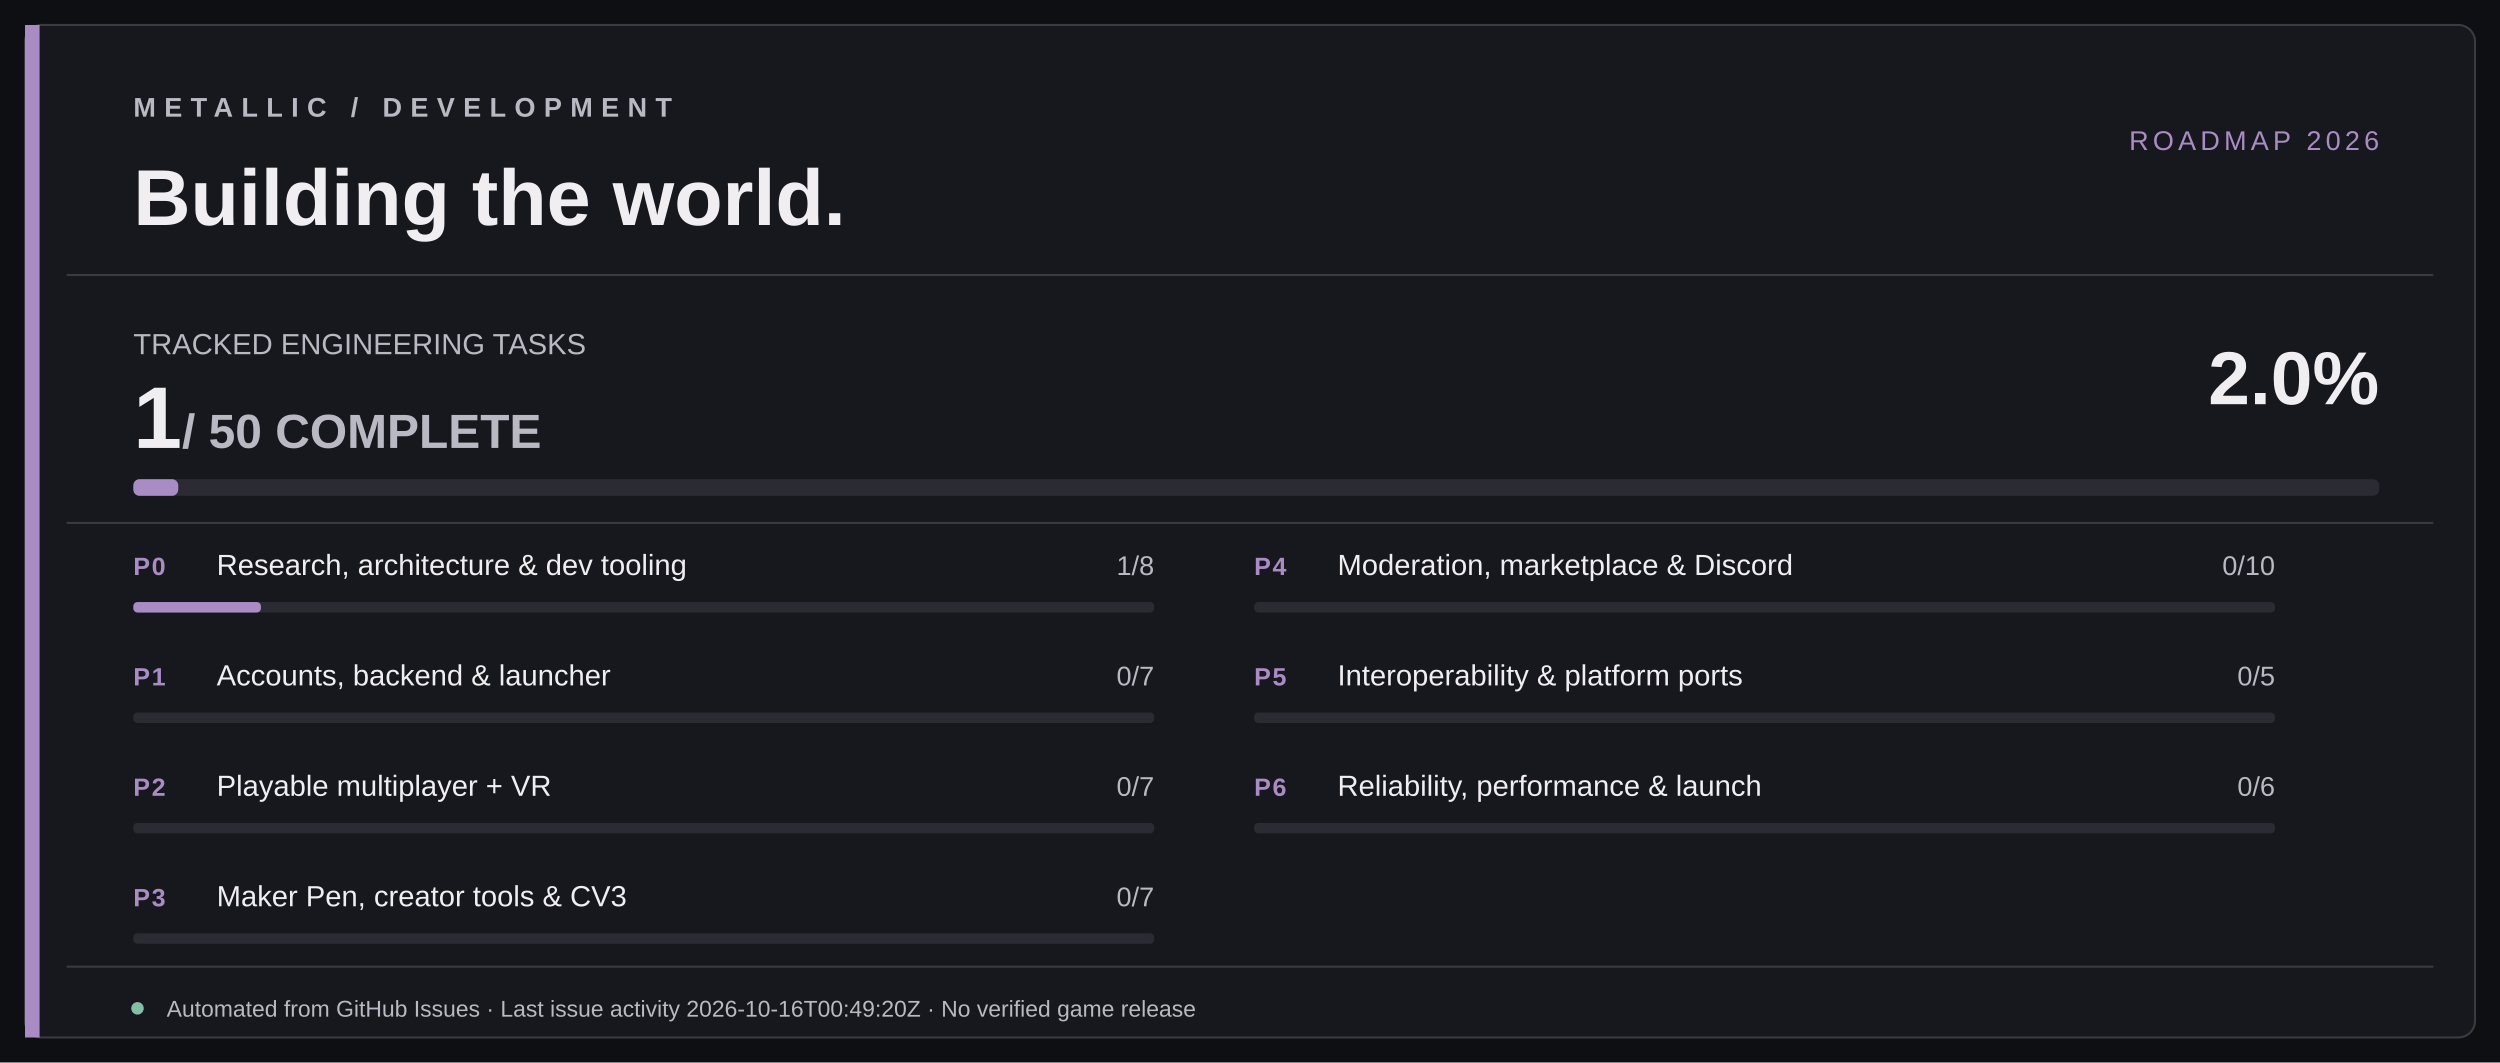
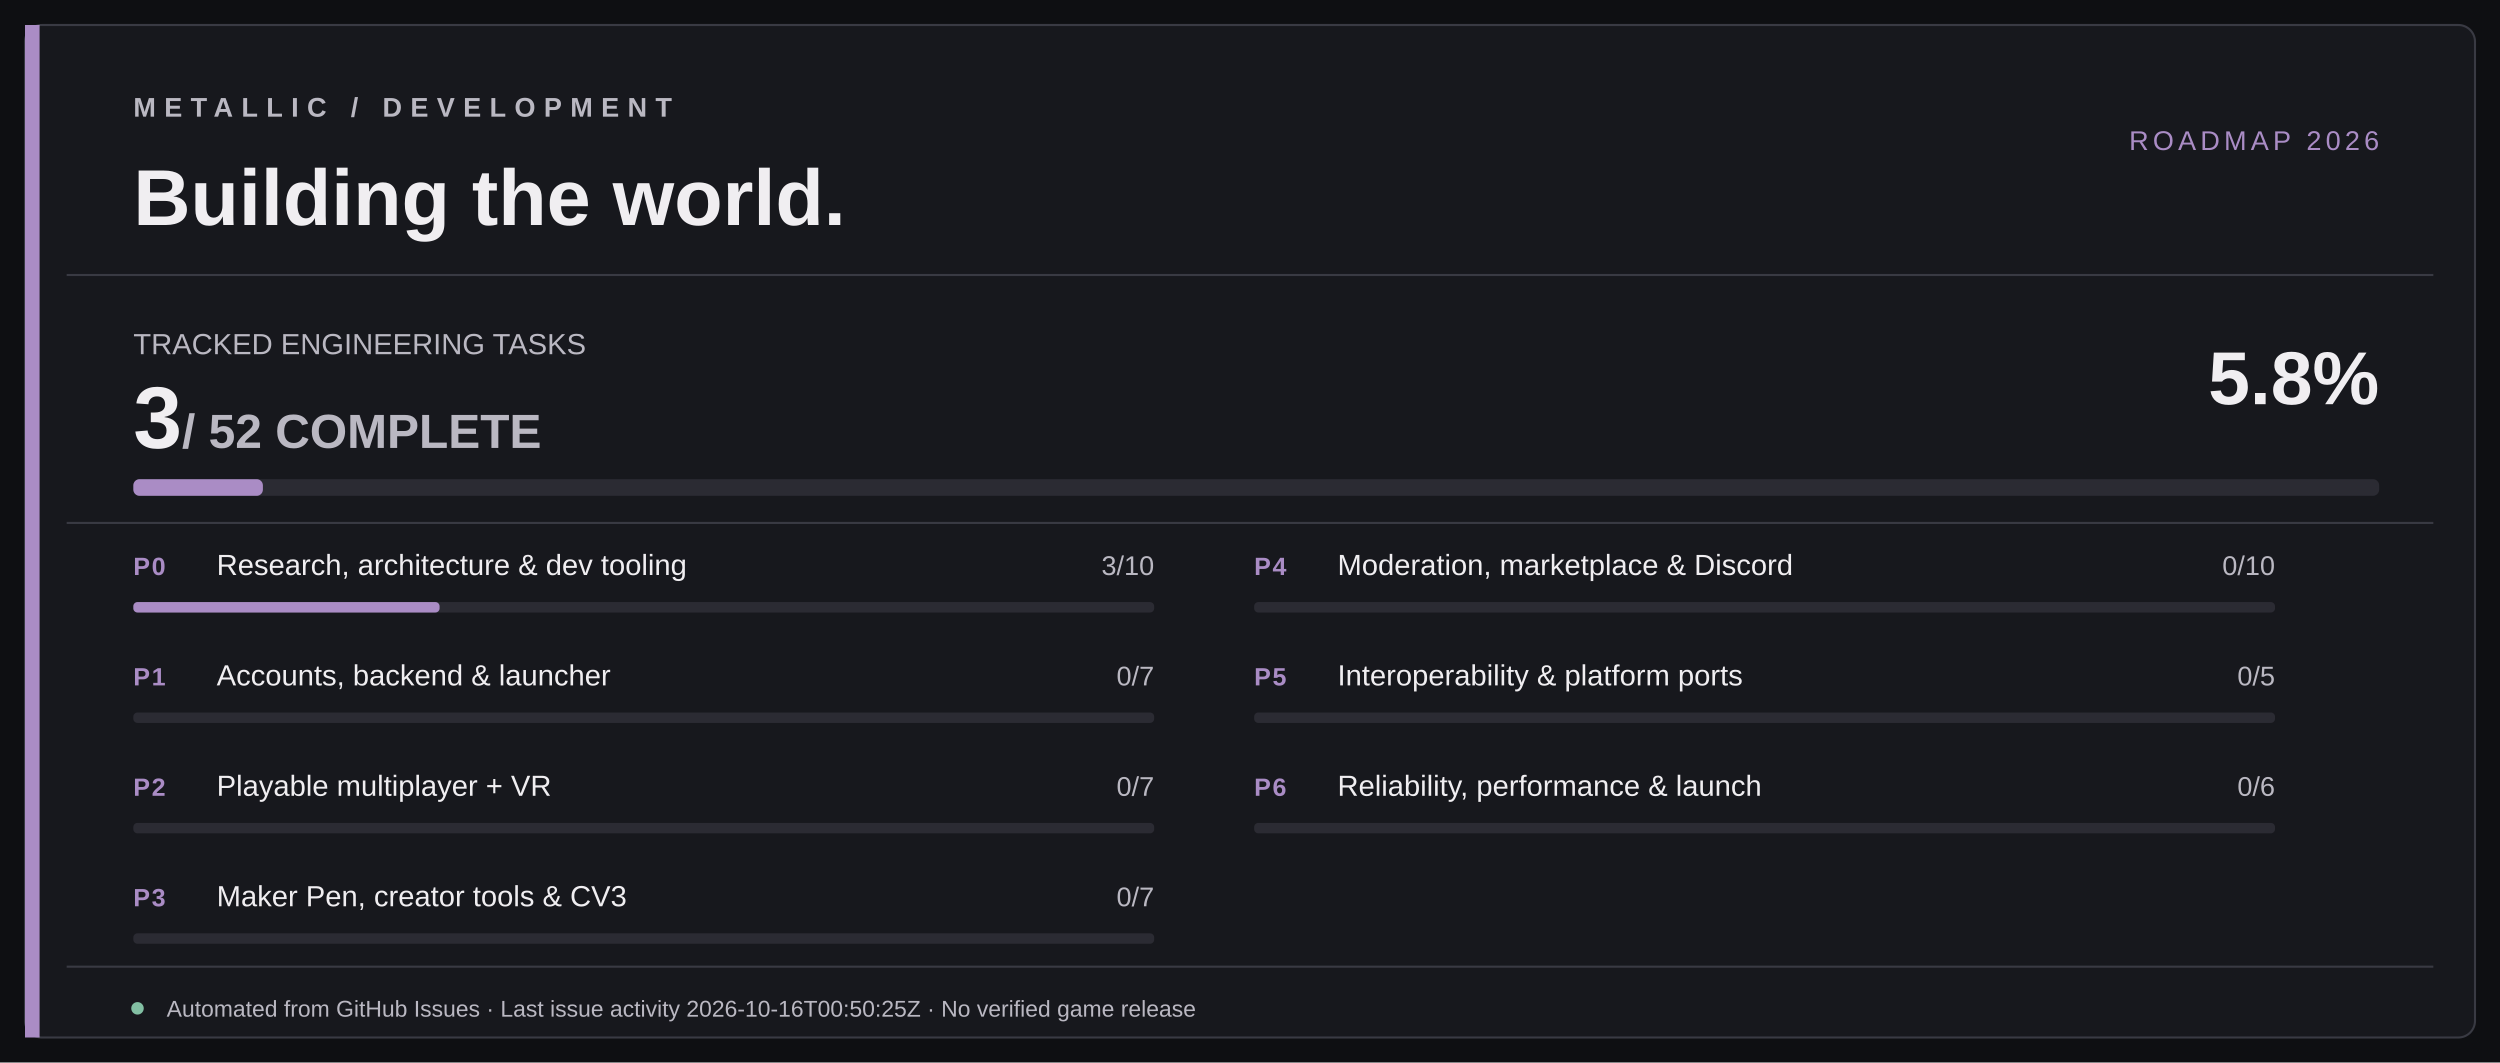
<svg xmlns="http://www.w3.org/2000/svg" width="1200" height="510" viewBox="0 0 1200 510" role="img" aria-labelledby="title desc">
  <rect width="1200" height="510" fill="#0E0F12" />
  <rect x="12" y="12" width="1176" height="486" rx="8" fill="#17181D" stroke="#393A43" />
  <rect x="12" y="12" width="7" height="486" fill="#AA8CC5" />
  <path d="M32 132 H1168 M32 251 H1168 M32 464 H1168" stroke="#393A43" stroke-width="1" />
  <text x="64" y="56" fill="#BAB8C2" font-size="13" font-family="Segoe UI,Arial,sans-serif" letter-spacing="4" font-weight="700">METALLIC  /  DEVELOPMENT</text>
  <text x="64" y="108" fill="#F0EEF1" font-size="38" font-family="Segoe UI,Arial,sans-serif" font-weight="700">Building the world.</text>
  <text x="1142" y="72" text-anchor="end" fill="#AA8CC5" font-size="13" font-family="Segoe UI,Arial,sans-serif" letter-spacing="2">ROADMAP 2026</text>
  <text x="64" y="170" fill="#BAB8C2" font-size="14" font-family="Segoe UI,Arial,sans-serif">TRACKED ENGINEERING TASKS</text>
-   <text x="64" y="215" fill="#F0EEF1" font-size="42" font-family="Segoe UI,Arial,sans-serif" font-weight="700">1<tspan fill="#BAB8C2" font-size="23"> / 50 COMPLETE</tspan>
+   <text x="64" y="215" fill="#F0EEF1" font-size="42" font-family="Segoe UI,Arial,sans-serif" font-weight="700">3<tspan fill="#BAB8C2" font-size="23"> / 52 COMPLETE</tspan>
  </text>
-   <text x="1142" y="194" fill="#F0EEF1" text-anchor="end" font-size="36" font-family="Segoe UI,Arial,sans-serif" font-weight="700">2.0%</text>
+   <text x="1142" y="194" fill="#F0EEF1" text-anchor="end" font-size="36" font-family="Segoe UI,Arial,sans-serif" font-weight="700">5.8%</text>
  <rect x="64" y="230" width="1078" height="8" rx="3" fill="#2B2B33" />
-   <rect x="64" y="230" width="21.56" height="8" rx="3" fill="#AA8CC5" />
+   <rect x="64" y="230" width="62.19" height="8" rx="3" fill="#AA8CC5" />
  <text x="64" y="276" fill="#AA8CC5" font-family="Segoe UI,Arial,sans-serif" font-weight="700" font-size="12" letter-spacing=".8">P0</text>
  <text x="104" y="276" fill="#F0EEF1" font-family="Segoe UI,Arial,sans-serif" font-weight="500" font-size="14">Research, architecture &amp; dev tooling</text>
-   <text x="554" y="276" text-anchor="end" fill="#BAB8C2" font-family="Segoe UI,Arial,sans-serif" font-size="13">1/8</text>
+   <text x="554" y="276" text-anchor="end" fill="#BAB8C2" font-family="Segoe UI,Arial,sans-serif" font-size="13">3/10</text>
  <rect x="64" y="289" width="490" height="5" rx="2" fill="#2B2B33" />
-   <rect x="64" y="289" width="61.25" height="5" rx="2" fill="#AA8CC5" />
+   <rect x="64" y="289" width="147.00" height="5" rx="2" fill="#AA8CC5" />
  <text x="64" y="329" fill="#AA8CC5" font-family="Segoe UI,Arial,sans-serif" font-weight="700" font-size="12" letter-spacing=".8">P1</text>
  <text x="104" y="329" fill="#F0EEF1" font-family="Segoe UI,Arial,sans-serif" font-weight="500" font-size="14">Accounts, backend &amp; launcher</text>
  <text x="554" y="329" text-anchor="end" fill="#BAB8C2" font-family="Segoe UI,Arial,sans-serif" font-size="13">0/7</text>
  <rect x="64" y="342" width="490" height="5" rx="2" fill="#2B2B33" />
  <rect x="64" y="342" width="0.00" height="5" rx="2" fill="#AA8CC5" />
  <text x="64" y="382" fill="#AA8CC5" font-family="Segoe UI,Arial,sans-serif" font-weight="700" font-size="12" letter-spacing=".8">P2</text>
  <text x="104" y="382" fill="#F0EEF1" font-family="Segoe UI,Arial,sans-serif" font-weight="500" font-size="14">Playable multiplayer + VR</text>
  <text x="554" y="382" text-anchor="end" fill="#BAB8C2" font-family="Segoe UI,Arial,sans-serif" font-size="13">0/7</text>
  <rect x="64" y="395" width="490" height="5" rx="2" fill="#2B2B33" />
  <rect x="64" y="395" width="0.00" height="5" rx="2" fill="#AA8CC5" />
  <text x="64" y="435" fill="#AA8CC5" font-family="Segoe UI,Arial,sans-serif" font-weight="700" font-size="12" letter-spacing=".8">P3</text>
  <text x="104" y="435" fill="#F0EEF1" font-family="Segoe UI,Arial,sans-serif" font-weight="500" font-size="14">Maker Pen, creator tools &amp; CV3</text>
  <text x="554" y="435" text-anchor="end" fill="#BAB8C2" font-family="Segoe UI,Arial,sans-serif" font-size="13">0/7</text>
  <rect x="64" y="448" width="490" height="5" rx="2" fill="#2B2B33" />
  <rect x="64" y="448" width="0.00" height="5" rx="2" fill="#AA8CC5" />
  <text x="602" y="276" fill="#AA8CC5" font-family="Segoe UI,Arial,sans-serif" font-weight="700" font-size="12" letter-spacing=".8">P4</text>
  <text x="642" y="276" fill="#F0EEF1" font-family="Segoe UI,Arial,sans-serif" font-weight="500" font-size="14">Moderation, marketplace &amp; Discord</text>
  <text x="1092" y="276" text-anchor="end" fill="#BAB8C2" font-family="Segoe UI,Arial,sans-serif" font-size="13">0/10</text>
  <rect x="602" y="289" width="490" height="5" rx="2" fill="#2B2B33" />
  <rect x="602" y="289" width="0.00" height="5" rx="2" fill="#AA8CC5" />
  <text x="602" y="329" fill="#AA8CC5" font-family="Segoe UI,Arial,sans-serif" font-weight="700" font-size="12" letter-spacing=".8">P5</text>
  <text x="642" y="329" fill="#F0EEF1" font-family="Segoe UI,Arial,sans-serif" font-weight="500" font-size="14">Interoperability &amp; platform ports</text>
  <text x="1092" y="329" text-anchor="end" fill="#BAB8C2" font-family="Segoe UI,Arial,sans-serif" font-size="13">0/5</text>
  <rect x="602" y="342" width="490" height="5" rx="2" fill="#2B2B33" />
  <rect x="602" y="342" width="0.00" height="5" rx="2" fill="#AA8CC5" />
  <text x="602" y="382" fill="#AA8CC5" font-family="Segoe UI,Arial,sans-serif" font-weight="700" font-size="12" letter-spacing=".8">P6</text>
  <text x="642" y="382" fill="#F0EEF1" font-family="Segoe UI,Arial,sans-serif" font-weight="500" font-size="14">Reliability, performance &amp; launch</text>
  <text x="1092" y="382" text-anchor="end" fill="#BAB8C2" font-family="Segoe UI,Arial,sans-serif" font-size="13">0/6</text>
  <rect x="602" y="395" width="490" height="5" rx="2" fill="#2B2B33" />
  <rect x="602" y="395" width="0.00" height="5" rx="2" fill="#AA8CC5" />
  <circle cx="66" cy="484" r="3" fill="#82BFA3" />
-   <text x="80" y="488" fill="#BAB8C2" font-size="11" font-family="Segoe UI,Arial,sans-serif">Automated from GitHub Issues · Last issue activity 2026-10-16T00:49:20Z · No verified game release</text>
+   <text x="80" y="488" fill="#BAB8C2" font-size="11" font-family="Segoe UI,Arial,sans-serif">Automated from GitHub Issues · Last issue activity 2026-10-16T00:50:25Z · No verified game release</text>
</svg>
